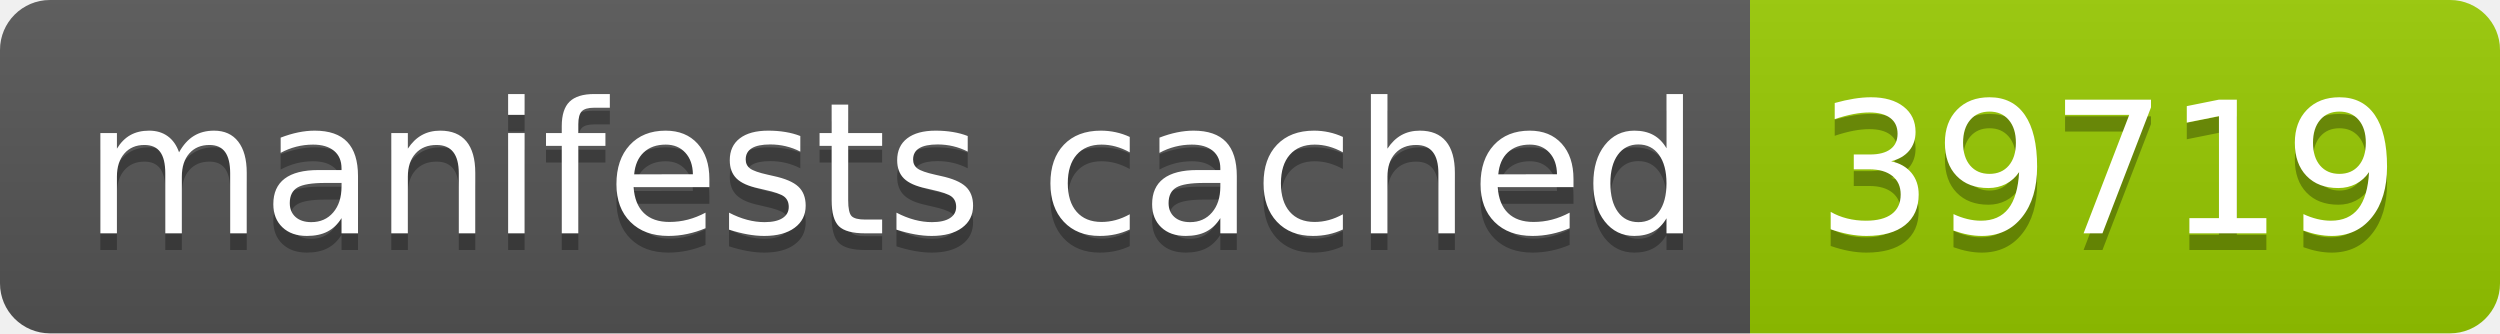
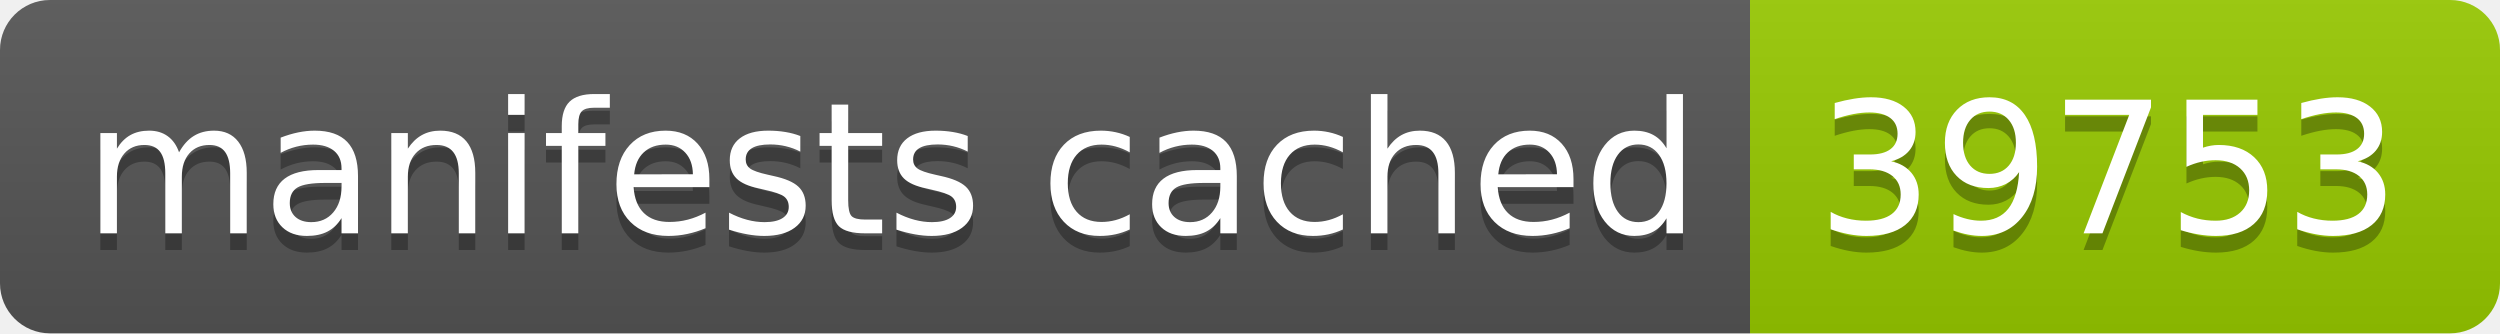
- <svg xmlns="http://www.w3.org/2000/svg" width="150" height="20" role="img" aria-label="manifests cached: 39719">
+ <svg xmlns="http://www.w3.org/2000/svg" width="150" height="20" role="img" aria-label="manifests cached: 39753">
  <linearGradient id="s" x2="0" y2="100%">
    <stop offset="0" stop-color="#bbb" stop-opacity=".1" />
    <stop offset="1" stop-opacity=".1" />
  </linearGradient>
  <clipPath id="r">
    <rect width="150" height="20" rx="3" fill="#fff" />
  </clipPath>
  <g clip-path="url(#r)">
    <rect width="105" height="20" fill="#555" />
    <rect x="105" width="45" height="20" fill="#97ca00" />
    <rect width="150" height="20" fill="url(#s)" />
  </g>
  <g fill="#fff" text-anchor="middle" font-family="Verdana,Geneva,DejaVu Sans,sans-serif" text-rendering="geometricPrecision" font-size="110">
    <text aria-hidden="true" x="535" y="150" fill="#010101" fill-opacity=".3" transform="scale(.1)" textLength="950">manifests cached</text>
    <text x="535" y="140" transform="scale(.1)" fill="#fff" textLength="950">manifests cached</text>
-     <text aria-hidden="true" x="1265" y="150" fill="#010101" fill-opacity=".3" transform="scale(.1)" textLength="350">39719</text>
-     <text x="1265" y="140" transform="scale(.1)" fill="#fff" textLength="350">39719</text>
+     <text aria-hidden="true" x="1265" y="150" fill="#010101" fill-opacity=".3" transform="scale(.1)" textLength="350">39753</text>
+     <text x="1265" y="140" transform="scale(.1)" fill="#fff" textLength="350">39753</text>
  </g>
</svg>
